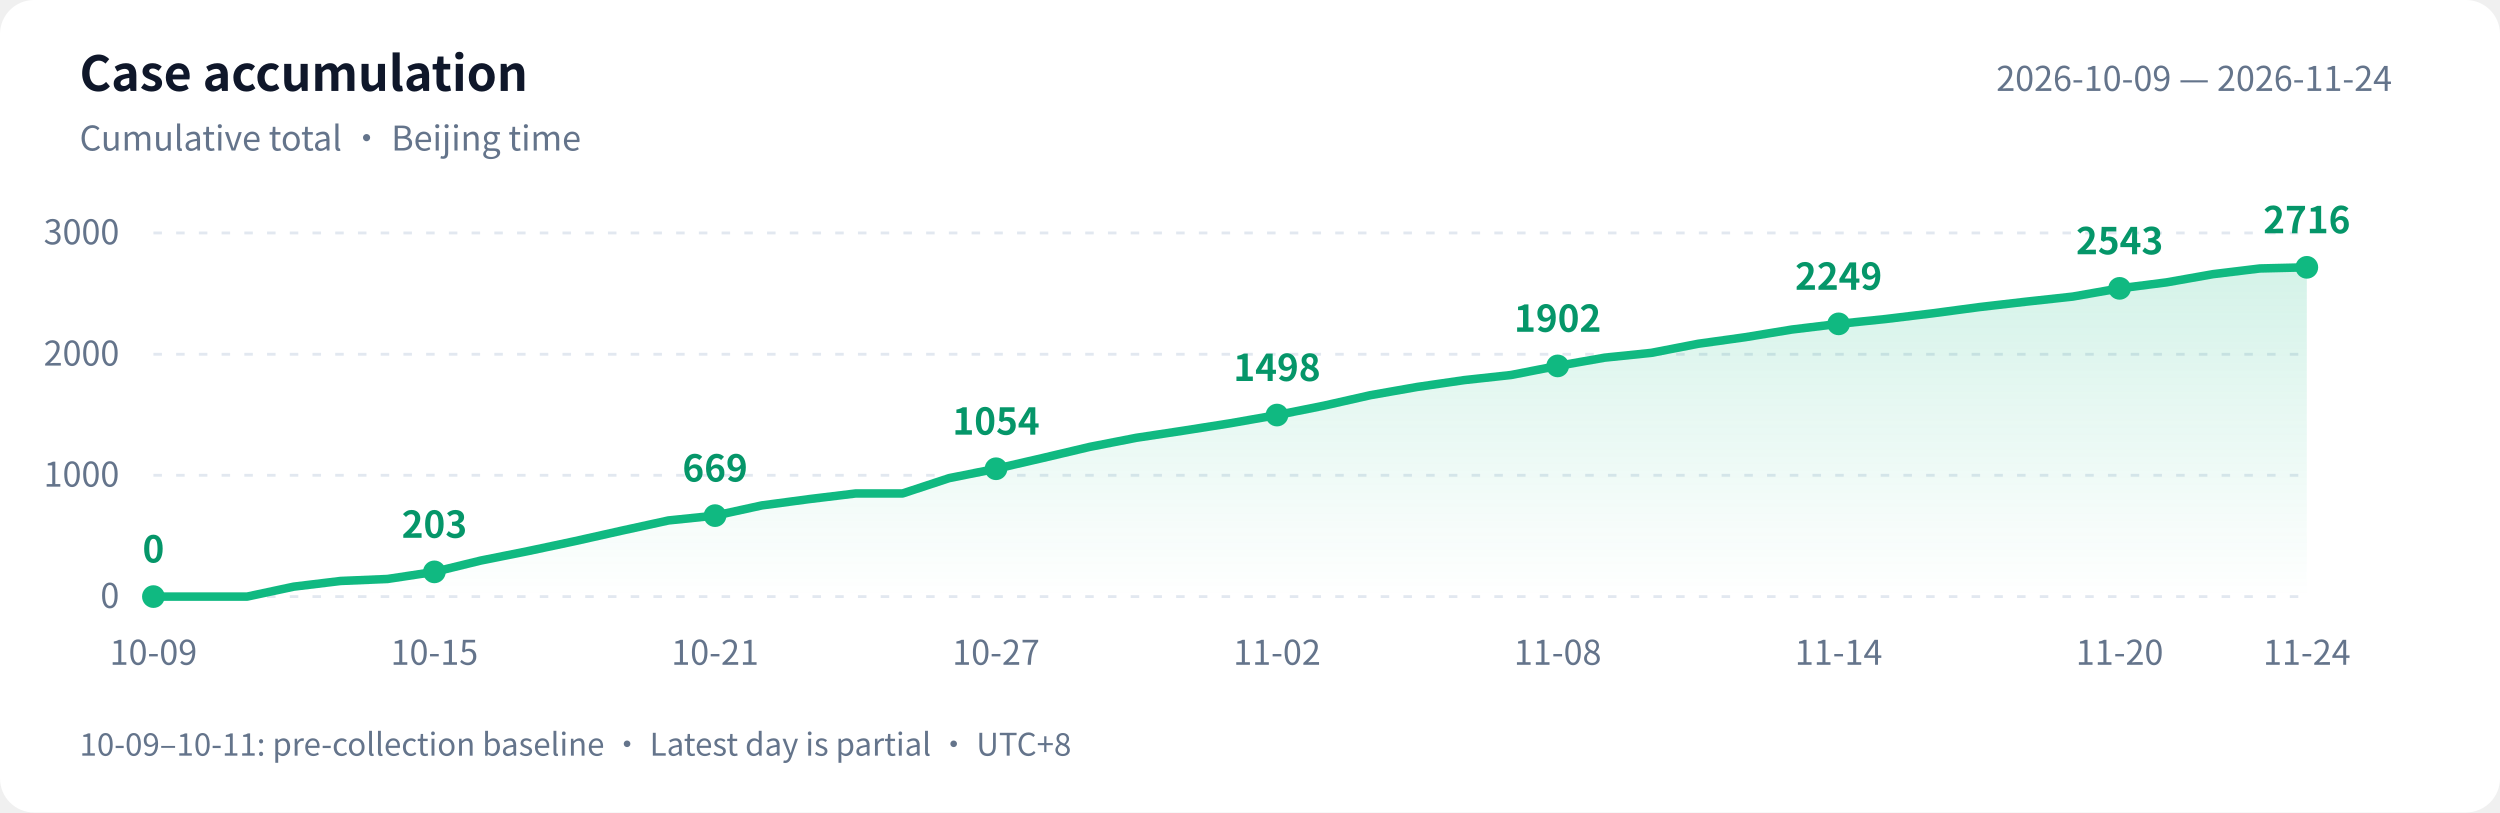
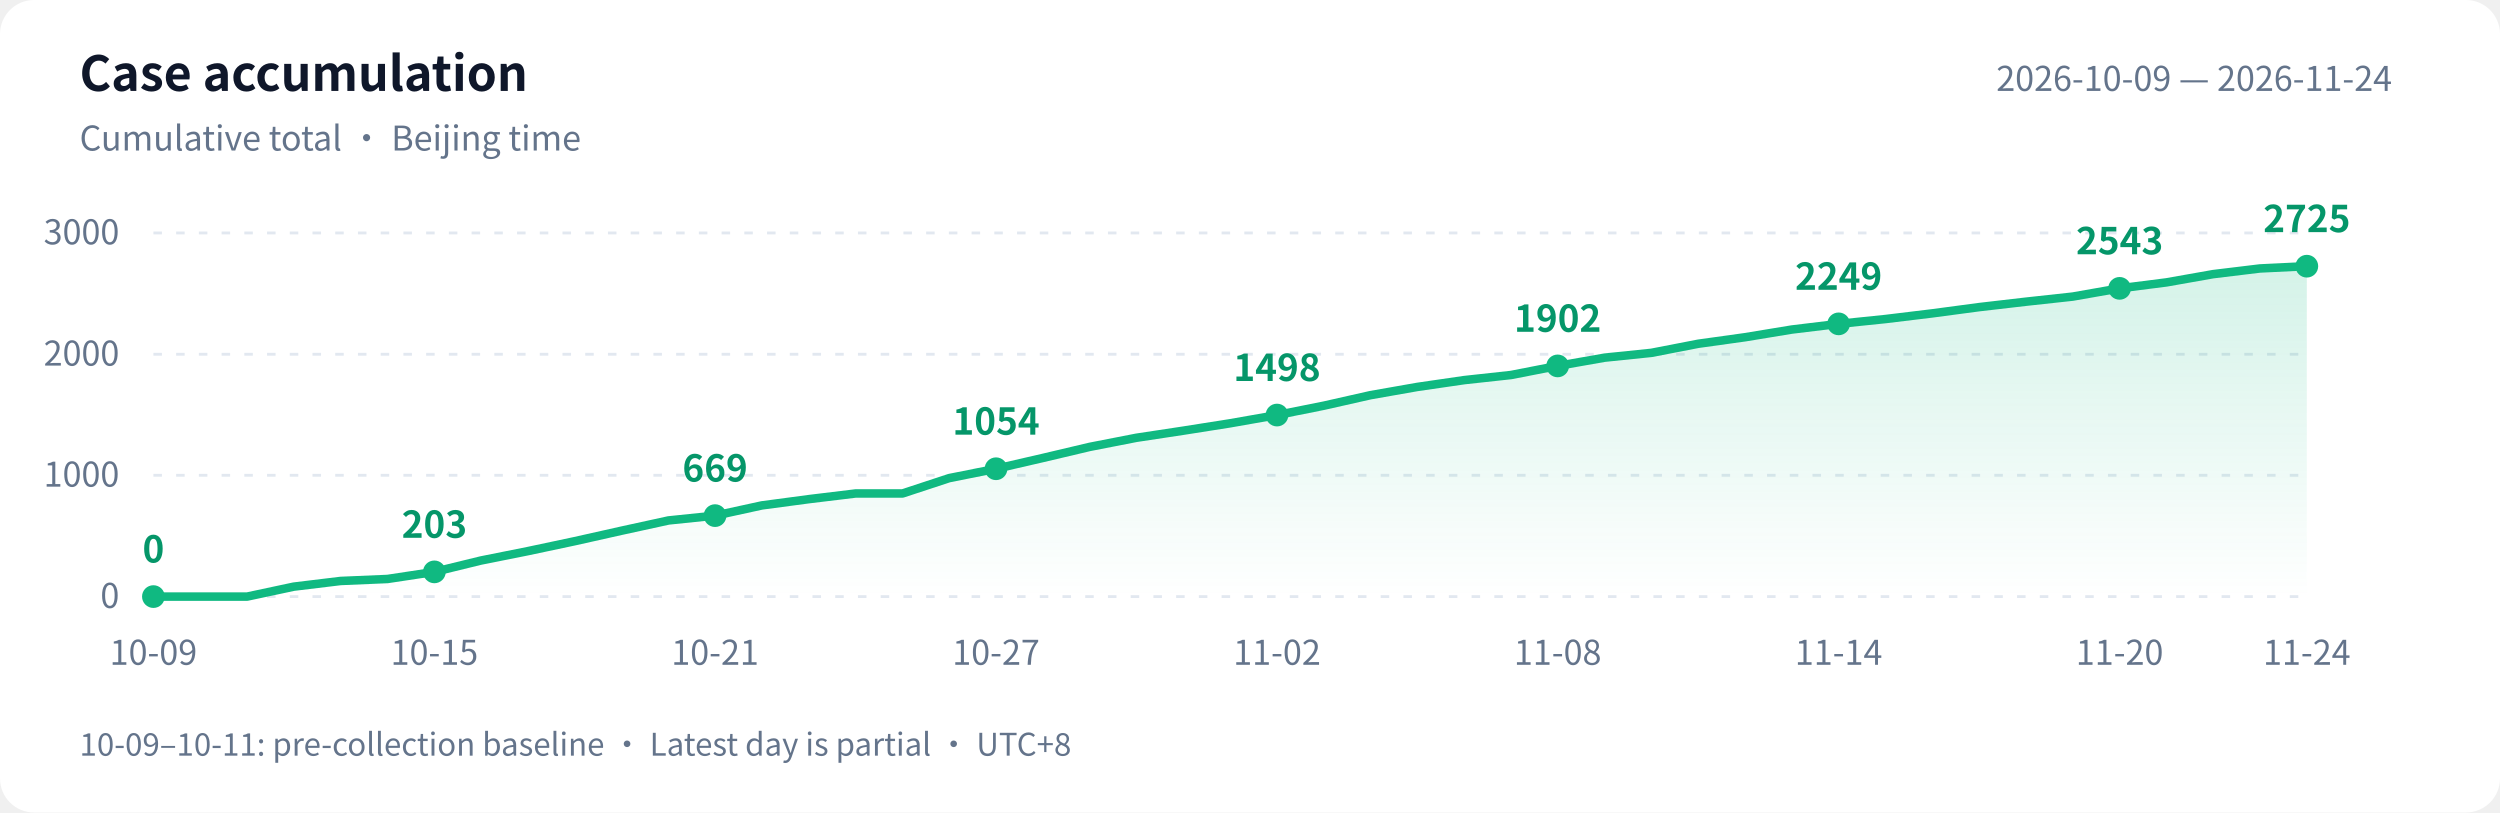
<svg xmlns="http://www.w3.org/2000/svg" width="880" height="286" viewBox="0 0 880 286" role="img" aria-labelledby="title desc">
  <defs>
    <linearGradient id="area" x1="0" y1="0" x2="0" y2="1">
      <stop offset="0" stop-color="#10b981" stop-opacity=".18" />
      <stop offset="1" stop-color="#10b981" stop-opacity="0" />
    </linearGradient>
  </defs>
  <style>text{font-family:-apple-system,BlinkMacSystemFont,"PingFang SC","Microsoft YaHei","WenQuanYi Zen Hei","Segoe UI","Noto Sans CJK SC",sans-serif;fill:#64748b;font-size:12px}.bg{fill:#fff}.heading{fill:#0f172a;font-size:17px;font-weight:600}.grid{stroke:#e2e8f0;stroke-dasharray:3 5}.value{fill:#059669;font-size:13px;font-weight:600}@media(prefers-color-scheme:dark){.bg{fill:#0d1117}text{fill:#8b949e}.heading{fill:#e6edf3}.grid{stroke:#30363d}.value{fill:#34d399}}</style>
  <rect class="bg" width="880" height="286" rx="12" />
  <text class="heading" x="28" y="32">Case accumulation</text>
  <text x="28" y="53">Cumulative total · Beijing time</text>
  <text x="842" y="32" text-anchor="end">2026-10-09 — 2026-11-24</text>
  <path class="grid" d="M 54 210.0 H 812" />
  <text x="42" y="214.0" text-anchor="end">0</text>
  <path class="grid" d="M 54 167.3 H 812" />
  <text x="42" y="171.3" text-anchor="end">1000</text>
  <path class="grid" d="M 54 124.7 H 812" />
  <text x="42" y="128.7" text-anchor="end">2000</text>
  <path class="grid" d="M 54 82.0 H 812" />
  <text x="42" y="86.0" text-anchor="end">3000</text>
-   <path d="M 54 210 L 54.0 210.0 L 70.5 210.0 L 87.0 210.0 L 103.4 206.5 L 119.9 204.5 L 136.4 203.8 L 152.9 201.3 L 169.3 197.3 L 185.8 194.0 L 202.3 190.5 L 218.8 186.8 L 235.3 183.2 L 251.7 181.5 L 268.2 177.9 L 284.7 175.7 L 301.2 173.7 L 317.7 173.7 L 334.1 168.3 L 350.6 165.0 L 367.1 161.2 L 383.6 157.3 L 400.0 154.1 L 416.5 151.6 L 433.0 149.0 L 449.5 146.1 L 466.0 142.8 L 482.4 139.1 L 498.9 136.2 L 515.4 133.8 L 531.9 132.0 L 548.3 128.8 L 564.8 125.9 L 581.3 124.2 L 597.8 121.0 L 614.3 118.7 L 630.7 116.0 L 647.2 114.0 L 663.7 112.3 L 680.2 110.3 L 696.7 108.1 L 713.1 106.2 L 729.6 104.4 L 746.1 101.5 L 762.6 99.4 L 779.0 96.5 L 795.5 94.5 L 812.0 94.1 L 812.0 210 Z" fill="url(#area)" />
-   <polyline points="54.0,210.0 70.5,210.0 87.0,210.0 103.4,206.5 119.9,204.5 136.4,203.8 152.9,201.3 169.3,197.3 185.8,194.0 202.3,190.5 218.8,186.8 235.3,183.2 251.7,181.5 268.2,177.9 284.7,175.7 301.2,173.7 317.7,173.7 334.1,168.3 350.6,165.0 367.1,161.2 383.6,157.3 400.0,154.1 416.5,151.6 433.0,149.0 449.5,146.1 466.0,142.8 482.4,139.1 498.9,136.2 515.4,133.8 531.9,132.0 548.3,128.8 564.8,125.9 581.3,124.2 597.8,121.0 614.3,118.7 630.7,116.0 647.2,114.0 663.7,112.3 680.2,110.3 696.7,108.1 713.1,106.2 729.6,104.4 746.1,101.5 762.6,99.4 779.0,96.5 795.5,94.5 812.0,94.1" fill="none" stroke="#10b981" stroke-width="3" stroke-linejoin="round" stroke-linecap="round" />
+   <path d="M 54 210 L 54.0 210.0 L 70.5 210.0 L 87.0 210.0 L 103.4 206.5 L 119.9 204.5 L 136.4 203.8 L 152.9 201.3 L 169.3 197.3 L 185.8 194.0 L 202.3 190.5 L 218.8 186.8 L 235.3 183.2 L 251.7 181.5 L 268.2 177.9 L 284.7 175.7 L 301.2 173.7 L 317.7 173.7 L 334.1 168.3 L 350.6 165.0 L 367.1 161.2 L 383.6 157.3 L 400.0 154.1 L 416.5 151.6 L 433.0 149.0 L 449.5 146.1 L 466.0 142.8 L 482.4 139.1 L 498.9 136.2 L 515.4 133.8 L 531.9 132.0 L 548.3 128.8 L 564.8 125.9 L 581.3 124.2 L 597.8 121.0 L 614.3 118.7 L 630.7 116.0 L 647.2 114.0 L 663.7 112.3 L 680.2 110.3 L 696.7 108.1 L 713.1 106.2 L 729.6 104.4 L 746.1 101.5 L 762.6 99.4 L 779.0 96.5 L 795.5 94.5 L 812.0 93.7 L 812.0 210 Z" fill="url(#area)" />
+   <polyline points="54.0,210.0 70.5,210.0 87.0,210.0 103.4,206.5 119.9,204.5 136.4,203.8 152.9,201.3 169.3,197.3 185.8,194.0 202.3,190.5 218.8,186.8 235.3,183.2 251.7,181.5 268.2,177.9 284.7,175.7 301.2,173.7 317.7,173.7 334.1,168.3 350.6,165.0 367.1,161.2 383.6,157.3 400.0,154.1 416.5,151.6 433.0,149.0 449.5,146.1 466.0,142.8 482.4,139.1 498.9,136.2 515.4,133.8 531.9,132.0 548.3,128.8 564.8,125.9 581.3,124.2 597.8,121.0 614.3,118.7 630.7,116.0 647.2,114.0 663.7,112.3 680.2,110.3 696.7,108.1 713.1,106.2 729.6,104.4 746.1,101.5 762.6,99.4 779.0,96.5 795.5,94.5 812.0,93.7" fill="none" stroke="#10b981" stroke-width="3" stroke-linejoin="round" stroke-linecap="round" />
  <circle cx="54.0" cy="210.0" r="4" fill="#10b981" />
  <text class="value" x="54.0" y="198.0" text-anchor="middle">0</text>
  <text x="54.0" y="234" text-anchor="middle">10-09</text>
  <circle cx="152.9" cy="201.3" r="4" fill="#10b981" />
  <text class="value" x="152.9" y="189.3" text-anchor="middle">203</text>
  <text x="152.9" y="234" text-anchor="middle">10-15</text>
  <circle cx="251.7" cy="181.5" r="4" fill="#10b981" />
  <text class="value" x="251.7" y="169.5" text-anchor="middle">669</text>
  <text x="251.7" y="234" text-anchor="middle">10-21</text>
  <circle cx="350.6" cy="165.0" r="4" fill="#10b981" />
  <text class="value" x="350.6" y="153.0" text-anchor="middle">1054</text>
  <text x="350.6" y="234" text-anchor="middle">10-27</text>
  <circle cx="449.5" cy="146.1" r="4" fill="#10b981" />
  <text class="value" x="449.5" y="134.1" text-anchor="middle">1498</text>
  <text x="449.5" y="234" text-anchor="middle">11-02</text>
  <circle cx="548.3" cy="128.8" r="4" fill="#10b981" />
  <text class="value" x="548.3" y="116.8" text-anchor="middle">1902</text>
  <text x="548.3" y="234" text-anchor="middle">11-08</text>
  <circle cx="647.2" cy="114.0" r="4" fill="#10b981" />
  <text class="value" x="647.2" y="102.0" text-anchor="middle">2249</text>
  <text x="647.2" y="234" text-anchor="middle">11-14</text>
  <circle cx="746.1" cy="101.5" r="4" fill="#10b981" />
  <text class="value" x="746.1" y="89.5" text-anchor="middle">2543</text>
  <text x="746.1" y="234" text-anchor="middle">11-20</text>
-   <circle cx="812.0" cy="94.1" r="4" fill="#10b981" />
-   <text class="value" x="812.0" y="82.1" text-anchor="middle">2716</text>
+   <circle cx="812.0" cy="93.7" r="4" fill="#10b981" />
+   <text class="value" x="812.0" y="81.7" text-anchor="middle">2725</text>
  <text x="812.0" y="234" text-anchor="middle">11-24</text>
  <text x="28" y="266" style="font-size:11px">10-09–10-11: pre-collection baseline · Latest day is partial · UTC+8</text>
</svg>
